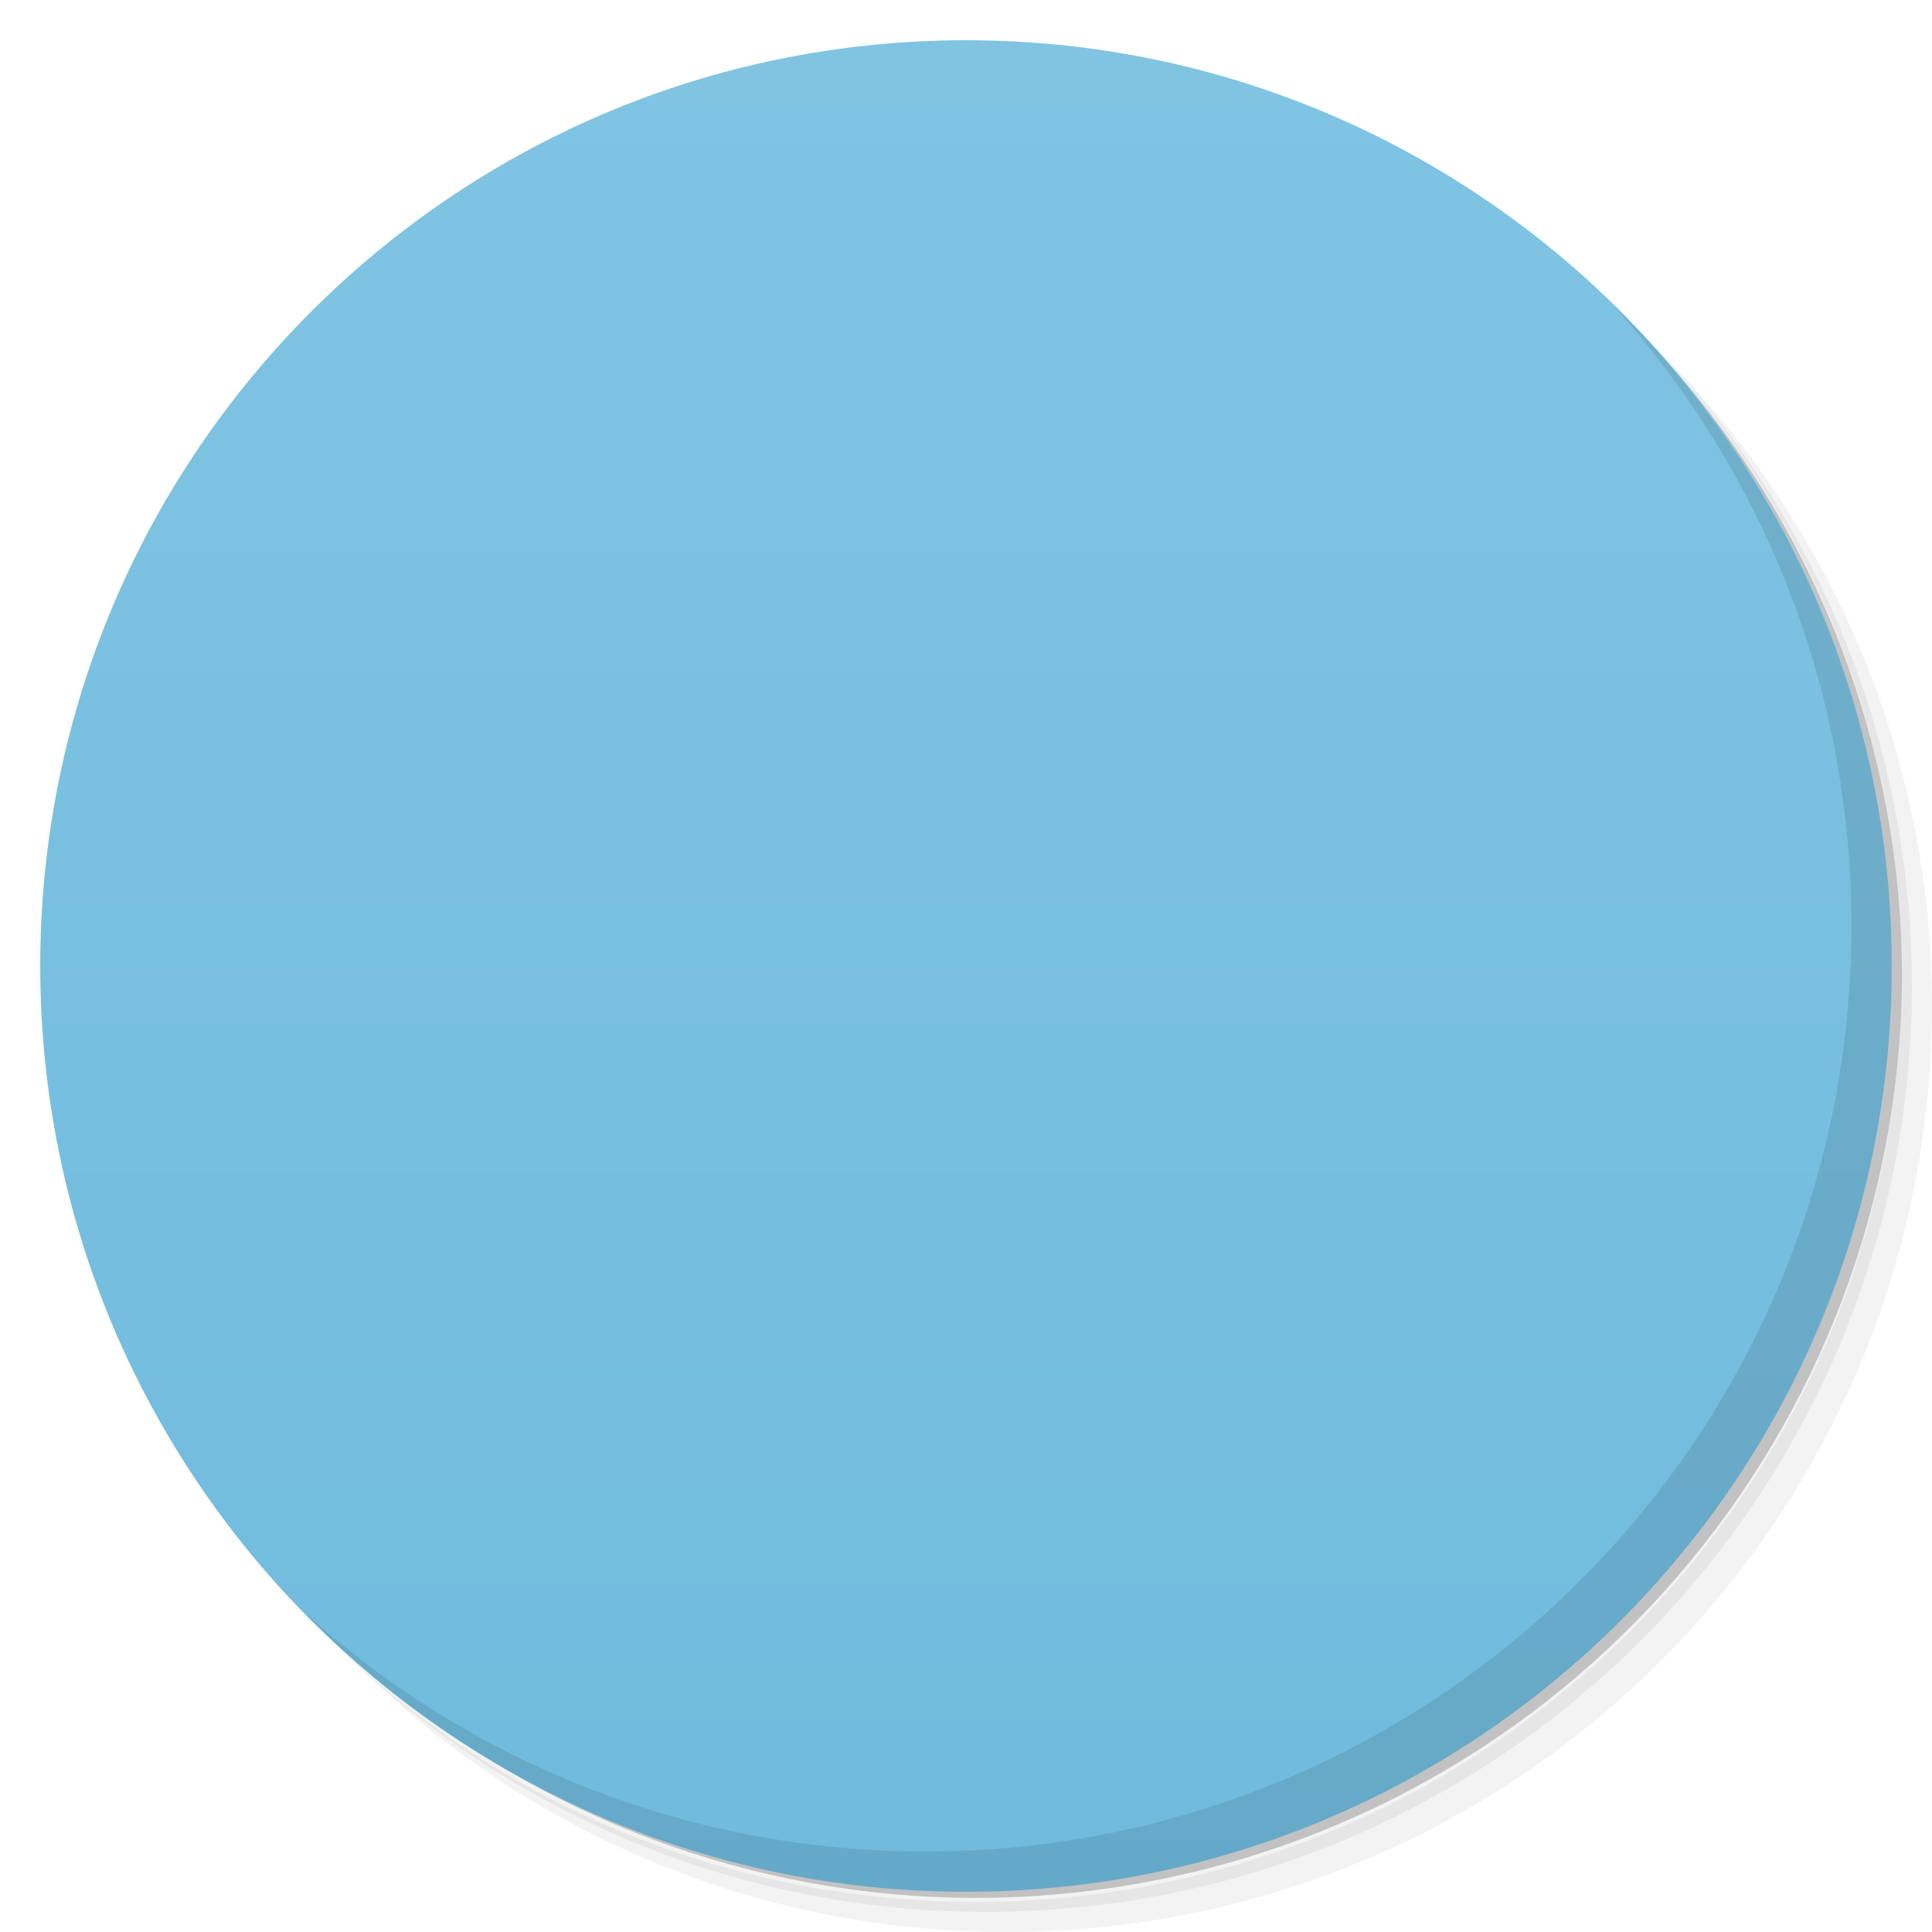
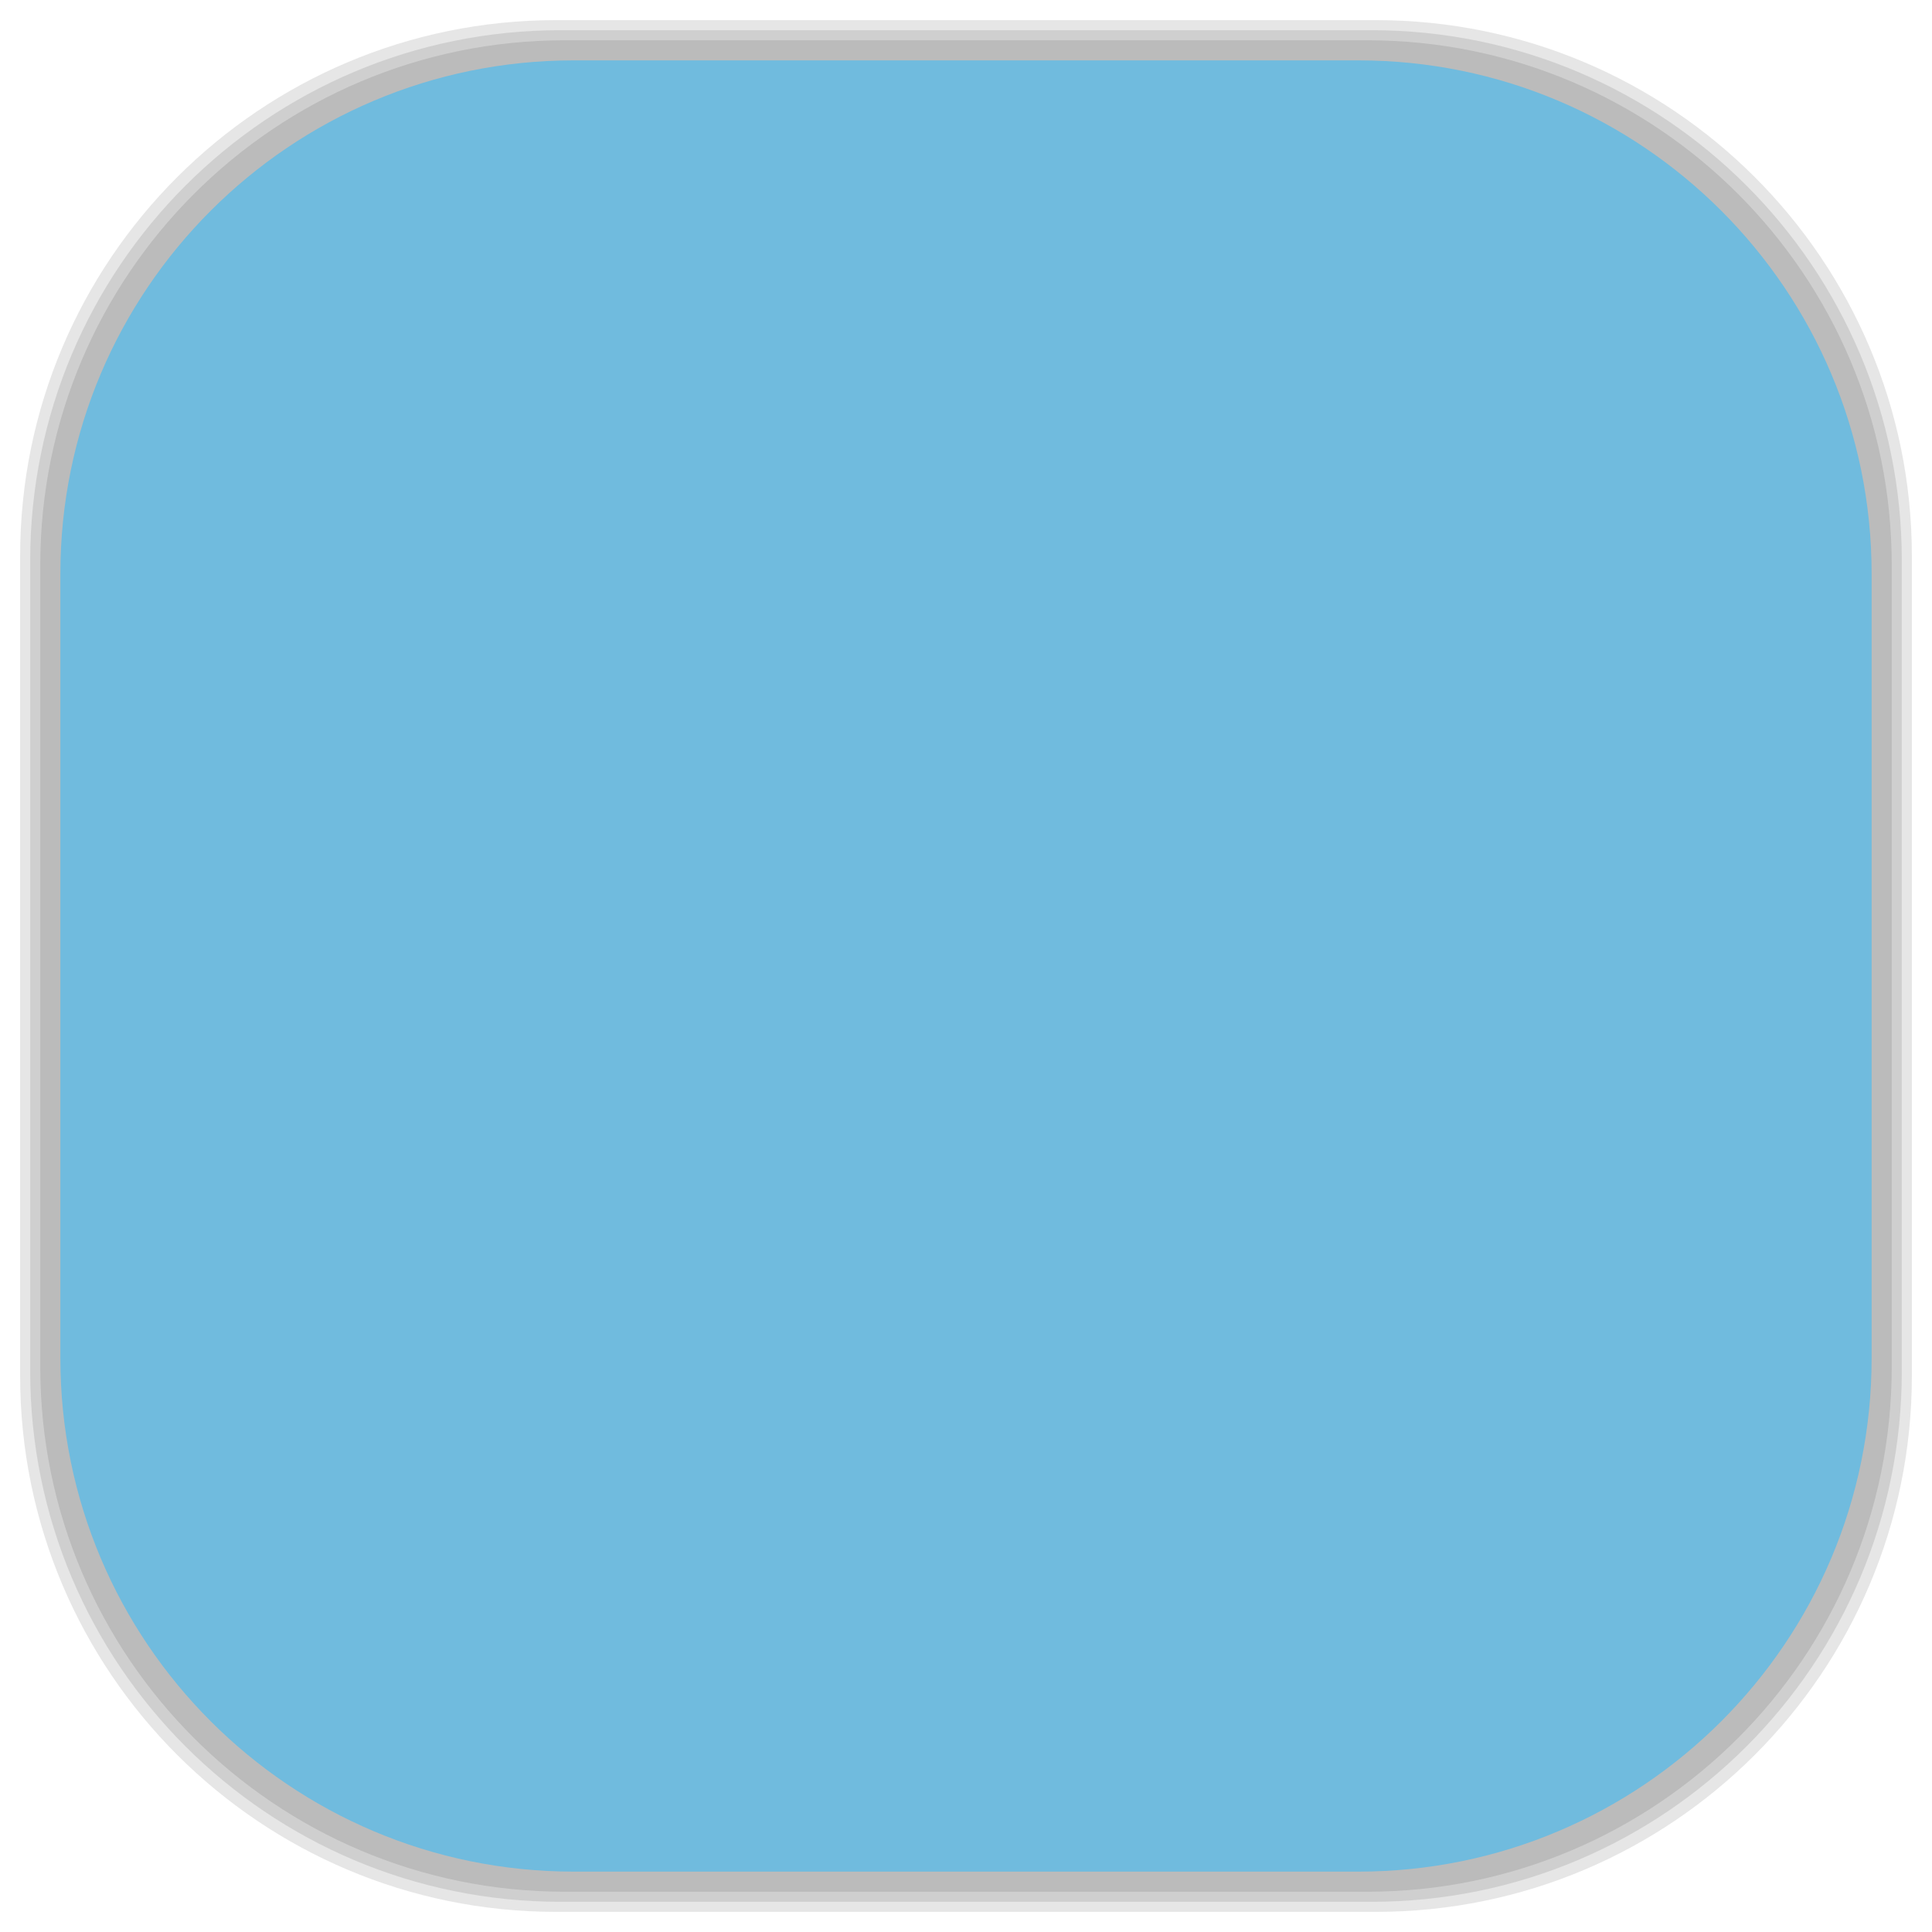
- <svg viewBox="0 0 48 48">
-   <defs>
+ <svg xmlns="http://www.w3.org/2000/svg" viewBox="0 0 48 48" id="svg2" version="1.1" width="100%" height="100%">
+   <defs id="defs4">
    <linearGradient id="linearGradient3764" x1="1" x2="47" gradientUnits="userSpaceOnUse" gradientTransform="matrix(0,-1,1,0,-1.5e-6,48)">
-       <stop stop-color="#70bbde" stop-opacity="1" />
-       <stop offset="1" stop-color="#80c4e2" stop-opacity="1" />
+       <stop stop-color="#70bbde" stop-opacity="1" id="stop7" />
+       <stop offset="1" stop-color="#80c4e2" stop-opacity="1" id="stop9" />
    </linearGradient>
    <clipPath id="clipPath-969417913">
-       <g transform="translate(0,-1004.362)">
-         <path d="m -24 13 c 0 1.105 -0.672 2 -1.5 2 -0.828 0 -1.5 -0.895 -1.5 -2 0 -1.105 0.672 -2 1.5 -2 0.828 0 1.5 0.895 1.5 2 z" transform="matrix(15.33333,0,0,11.5,415,878.8622)" fill="#1890d0" />
+       <g transform="translate(0,-1004.362)" id="g12">
+         <path d="m -24 13 c 0 1.105 -0.672 2 -1.5 2 -0.828 0 -1.5 -0.895 -1.5 -2 0 -1.105 0.672 -2 1.5 -2 0.828 0 1.5 0.895 1.5 2 z" transform="matrix(15.33333,0,0,11.5,415,878.8622)" fill="#1890d0" id="path14" />
      </g>
    </clipPath>
    <clipPath id="clipPath-980420972">
-       <g transform="translate(0,-1004.362)">
-         <path d="m -24 13 c 0 1.105 -0.672 2 -1.5 2 -0.828 0 -1.5 -0.895 -1.5 -2 0 -1.105 0.672 -2 1.5 -2 0.828 0 1.5 0.895 1.5 2 z" transform="matrix(15.33333,0,0,11.5,415,878.8622)" fill="#1890d0" />
+       <g transform="translate(0,-1004.362)" id="g17">
+         <path d="m -24 13 c 0 1.105 -0.672 2 -1.5 2 -0.828 0 -1.5 -0.895 -1.5 -2 0 -1.105 0.672 -2 1.5 -2 0.828 0 1.5 0.895 1.5 2 z" transform="matrix(15.33333,0,0,11.5,415,878.8622)" fill="#1890d0" id="path19" />
+       </g>
+     </clipPath>
+     <linearGradient id="linearGradient3764-5" x1="1" x2="47" gradientUnits="userSpaceOnUse" gradientTransform="matrix(0,-1,1,0,-1.5e-6,48)">
+       <stop stop-color="#b5945b" stop-opacity="1" id="stop7-0" />
+       <stop offset="1" stop-color="#bb9e69" stop-opacity="1" id="stop9-9" />
+     </linearGradient>
+     <clipPath id="clipPath-899834956">
+       <g transform="translate(0,-1004.362)" id="g12-5">
+         <path d="m -24 13 c 0 1.105 -0.672 2 -1.5 2 -0.828 0 -1.5 -0.895 -1.5 -2 0 -1.105 0.672 -2 1.5 -2 0.828 0 1.5 0.895 1.5 2 z" transform="matrix(15.33333,0,0,11.5,415,878.8622)" fill="#1890d0" id="path14-8" />
+       </g>
+     </clipPath>
+     <clipPath id="clipPath-909443126">
+       <g transform="translate(0,-1004.362)" id="g17-9">
+         <path d="m -24 13 c 0 1.105 -0.672 2 -1.5 2 -0.828 0 -1.5 -0.895 -1.5 -2 0 -1.105 0.672 -2 1.5 -2 0.828 0 1.5 0.895 1.5 2 z" transform="matrix(15.33333,0,0,11.5,415,878.8622)" fill="#1890d0" id="path19-9" />
+       </g>
+     </clipPath>
+     <clipPath id="clipPath-909443126-7">
+       <g transform="translate(0,-1004.362)" id="g17-2">
+         <path style="fill:#1890d0" d="m -24,13 c 0,1.105 -0.672,2 -1.5,2 -0.828,0 -1.5,-0.895 -1.5,-2 0,-1.105 0.672,-2 1.5,-2 0.828,0 1.5,0.895 1.5,2 z" transform="matrix(15.33333,0,0,11.5,415,878.8622)" id="path19-3" />
+       </g>
+     </clipPath>
+     <linearGradient id="linearGradient3759">
+       <stop id="stop3761" offset="0" style="stop-color:#a75e15;stop-opacity:1;" />
+       <stop id="stop3763" offset="1" style="stop-color:#ffffff;stop-opacity:0;" />
+     </linearGradient>
+     <linearGradient id="linearGradient3777">
+       <stop id="stop3779" offset="0" style="stop-color:#e0dd00;stop-opacity:1;" />
+       <stop id="stop3781" offset="1" style="stop-color:#000000;stop-opacity:0;" />
+     </linearGradient>
+     <clipPath id="clipPath-980420972-9">
+       <g transform="translate(0,-1004.362)" id="g17-7">
+         <path style="fill:#1890d0" d="m -24,13 c 0,1.105 -0.672,2 -1.5,2 -0.828,0 -1.5,-0.895 -1.5,-2 0,-1.105 0.672,-2 1.5,-2 0.828,0 1.5,0.895 1.5,2 z" transform="matrix(15.33333,0,0,11.5,415,878.8622)" id="path19-33" />
      </g>
    </clipPath>
  </defs>
-   <g>
-     <path d="m 36.31 5 c 5.859 4.062 9.688 10.831 9.688 18.5 c 0 12.426 -10.07 22.5 -22.5 22.5 c -7.669 0 -14.438 -3.828 -18.5 -9.688 c 1.037 1.822 2.306 3.499 3.781 4.969 c 4.085 3.712 9.514 5.969 15.469 5.969 c 12.703 0 23 -10.298 23 -23 c 0 -5.954 -2.256 -11.384 -5.969 -15.469 c -1.469 -1.475 -3.147 -2.744 -4.969 -3.781 z m 4.969 3.781 c 3.854 4.113 6.219 9.637 6.219 15.719 c 0 12.703 -10.297 23 -23 23 c -6.081 0 -11.606 -2.364 -15.719 -6.219 c 4.16 4.144 9.883 6.719 16.219 6.719 c 12.703 0 23 -10.298 23 -23 c 0 -6.335 -2.575 -12.06 -6.719 -16.219 z" opacity="0.05" />
-     <path d="m 41.28 8.781 c 3.712 4.085 5.969 9.514 5.969 15.469 c 0 12.703 -10.297 23 -23 23 c -5.954 0 -11.384 -2.256 -15.469 -5.969 c 4.113 3.854 9.637 6.219 15.719 6.219 c 12.703 0 23 -10.298 23 -23 c 0 -6.081 -2.364 -11.606 -6.219 -15.719 z" opacity="0.1" />
-     <path d="m 31.25 2.375 c 8.615 3.154 14.75 11.417 14.75 21.13 c 0 12.426 -10.07 22.5 -22.5 22.5 c -9.708 0 -17.971 -6.135 -21.12 -14.75 a 23 23 0 0 0 44.875 -7 a 23 23 0 0 0 -16 -21.875 z" opacity="0.2" />
+   <g id="g33" />
+   <g id="g3089">
+     <g id="layer2">
+       <rect ry="13.037" rx="13.037" y="1" x="1" height="46" width="46" id="rect3007" style="opacity:0.1;fill:#000000;fill-opacity:1;fill-rule:nonzero;stroke:none" />
+       <rect style="opacity:0.1;fill:#000000;fill-opacity:1;fill-rule:nonzero;stroke:none" id="rect3011" width="47" height="47" x="0.5" y="0.5" rx="13.32" ry="13.32" />
+       <rect style="opacity:0.1;fill:#000000;fill-opacity:1;fill-rule:nonzero;stroke:none" id="rect3013" width="46.5" height="46.5" x="0.75" y="0.75" rx="13.178" ry="13.178" />
+     </g>
+     <g style="display:inline" id="layer1">
+       <rect transform="matrix(0,-1,1,0,0,0)" ry="12.753" rx="12.753" y="1.5" x="-46.5" height="45" width="45" id="rect2988" style="fill:#70bbde;fill-opacity:1;fill-rule:nonzero;stroke:none" />
+     </g>
  </g>
-   <g>
-     <path d="m 24 1 c 12.703 0 23 10.297 23 23 c 0 12.703 -10.297 23 -23 23 -12.703 0 -23 -10.297 -23 -23 0 -12.703 10.297 -23 23 -23 z" fill="url(#linearGradient3764)" fill-opacity="1" />
-   </g>
-   <g />
-   <g>
-     <g clip-path="url(#clipPath-969417913)">
-       <g transform="translate(1,1)">
-         <g opacity="0.1">
-           <g>
-             <path d="m 23.844 12.25 c -1.754 0 -3.188 1.434 -3.188 3.188 l -2.406 1.969 l -3.406 1.938 l 0.094 6.313 l 4.281 2.781 l 3.125 -1.969 l 2.625 -0.313 l 3.438 2.219 l -2.656 1.688 c -0.535 -0.398 -1.184 -0.656 -1.906 -0.656 c -0.754 0 -1.449 0.254 -2 0.691 l -2.469 -1.566 l -4.531 0.605 l 5.781 3.645 c 0.082 1.707 1.492 3.066 3.219 3.066 c 1.652 0 3 -1.242 3.188 -2.844 l 2.316 -1.973 l 2 -4.625 l -4.5 -2.563 l -4.656 -1.313 l -4.813 3.406 c 0 0 -0.441 -2.25 -0.223 -2.406 c 0.223 -0.156 1.816 -3.375 1.816 -3.375 l 2.969 -2.188 c 0.527 0.398 1.191 0.625 1.906 0.625 c 0.703 0 1.348 -0.238 1.875 -0.625 l 2.469 2.125 l 2.469 -1.906 l -3.625 -2.719 c 0 -0.012 0 -0.02 0 -0.031 l 0 -0.125 c -0.07 -1.703 -1.484 -3.063 -3.188 -3.063 m -0.004 0" fill="#000" stroke="none" fill-rule="nonzero" fill-opacity="1" />
-             <path d="m 16.5 16.344 c -1.949 0 -3.531 1.582 -3.531 3.531 c 0 1.242 0.652 2.34 1.625 2.969 l 0 2.656 c -0.973 0.629 -1.625 1.723 -1.625 2.969 c 0 1.949 1.582 3.531 3.531 3.531 c 1.949 0 3.531 -1.582 3.531 -3.531 l 0 -0.125 c -0.051 -1.281 -0.789 -2.359 -1.844 -2.938 l -0.031 -2.438 c 0.074 -0.043 0.176 -0.047 0.25 -0.094 l 1.906 1.188 c 0 0.02 0 0.039 0 0.063 c 0 1.949 1.582 3.531 3.531 3.531 c 1.918 0 3.48 -1.531 3.531 -3.438 l 1.969 -1.406 c 0.109 0.074 0.227 0.125 0.344 0.188 l 0.031 2.344 c -1.145 0.586 -1.938 1.754 -1.938 3.125 c 0 1.949 1.578 3.531 3.531 3.531 c 1.949 0 3.531 -1.582 3.531 -3.531 l 0 -0.125 c -0.059 -1.258 -0.77 -2.32 -1.781 -2.906 l 0.031 -2.531 c 1.039 -0.613 1.75 -1.734 1.75 -3.03 l 0 -0.156 c -0.078 -1.898 -1.645 -3.375 -3.531 -3.375 c -1.773 0 -3.246 1.301 -3.5 3 l -2.344 1.656 c -0.488 -0.266 -1.039 -0.406 -1.625 -0.406 c -0.563 0 -1.066 0.145 -1.531 0.375 l -2.316 -1.406 c -0.152 -1.816 -1.656 -3.219 -3.5 -3.219 m 0.004 -0.004" fill="#000" stroke="none" fill-rule="nonzero" fill-opacity="1" />
-           </g>
-         </g>
+   <g transform="translate(0.0945,-0.049)" id="g49-7">
+     <g clip-path="url(#clipPath-980420972-9)" id="g51-9">
+       <g id="g53-5">
+         <path style="fill:#c8c8c8;fill-opacity:1;fill-rule:nonzero;stroke:none" d="m 23.844,12.25 c -1.754,0 -3.188,1.434 -3.188,3.188 l -2.406,1.969 -3.406,1.938 0.094,6.313 4.281,2.781 3.125,-1.969 2.625,-0.313 3.438,2.219 -2.656,1.688 c -0.535,-0.398 -1.184,-0.656 -1.906,-0.656 -0.754,0 -1.449,0.254 -2,0.691 l -2.469,-1.566 -4.531,0.605 5.781,3.645 c 0.082,1.707 1.492,3.066 3.219,3.066 1.652,0 3,-1.242 3.188,-2.844 l 2.316,-1.973 2,-4.625 -4.5,-2.563 -4.656,-1.313 -4.813,3.406 c 0,0 -0.441,-2.25 -0.223,-2.406 0.223,-0.156 1.816,-3.375 1.816,-3.375 l 2.969,-2.188 c 0.527,0.398 1.191,0.625 1.906,0.625 0.703,0 1.348,-0.238 1.875,-0.625 l 2.469,2.125 2.469,-1.906 -3.625,-2.719 c 0,-0.012 0,-0.02 0,-0.031 l 0,-0.125 c -0.07,-1.703 -1.484,-3.063 -3.188,-3.063 m -0.004,0" id="path55-2" />
+         <path style="fill:#f9f9f9;fill-opacity:1;fill-rule:nonzero;stroke:none" d="m 16.5,16.344 c -1.949,0 -3.531,1.582 -3.531,3.531 0,1.242 0.652,2.34 1.625,2.969 l 0,2.656 c -0.973,0.629 -1.625,1.723 -1.625,2.969 0,1.949 1.582,3.531 3.531,3.531 1.949,0 3.531,-1.582 3.531,-3.531 l 0,-0.125 C 19.98,27.063 19.242,25.985 18.187,25.406 l -0.031,-2.438 c 0.074,-0.043 0.176,-0.047 0.25,-0.094 l 1.906,1.188 c 0,0.02 0,0.039 0,0.063 0,1.949 1.582,3.531 3.531,3.531 1.918,0 3.48,-1.531 3.531,-3.438 l 1.969,-1.406 c 0.109,0.074 0.227,0.125 0.344,0.188 l 0.031,2.344 c -1.145,0.586 -1.938,1.754 -1.938,3.125 0,1.949 1.578,3.531 3.531,3.531 1.949,0 3.531,-1.582 3.531,-3.531 l 0,-0.125 c -0.059,-1.258 -0.77,-2.32 -1.781,-2.906 l 0.031,-2.531 c 1.039,-0.613 1.75,-1.734 1.75,-3.03 l 0,-0.156 c -0.078,-1.898 -1.645,-3.375 -3.531,-3.375 -1.773,0 -3.246,1.301 -3.5,3 l -2.344,1.656 c -0.488,-0.266 -1.039,-0.406 -1.625,-0.406 -0.563,0 -1.066,0.145 -1.531,0.375 l -2.316,-1.406 c -0.152,-1.816 -1.656,-3.219 -3.5,-3.219 m 0.004,-0.004" id="path57-8" />
      </g>
    </g>
  </g>
-   <g>
-     <g clip-path="url(#clipPath-980420972)">
-       <g>
-         <path d="m 23.844 12.25 c -1.754 0 -3.188 1.434 -3.188 3.188 l -2.406 1.969 l -3.406 1.938 l 0.094 6.313 l 4.281 2.781 l 3.125 -1.969 l 2.625 -0.313 l 3.438 2.219 l -2.656 1.688 c -0.535 -0.398 -1.184 -0.656 -1.906 -0.656 c -0.754 0 -1.449 0.254 -2 0.691 l -2.469 -1.566 l -4.531 0.605 l 5.781 3.645 c 0.082 1.707 1.492 3.066 3.219 3.066 c 1.652 0 3 -1.242 3.188 -2.844 l 2.316 -1.973 l 2 -4.625 l -4.5 -2.563 l -4.656 -1.313 l -4.813 3.406 c 0 0 -0.441 -2.25 -0.223 -2.406 c 0.223 -0.156 1.816 -3.375 1.816 -3.375 l 2.969 -2.188 c 0.527 0.398 1.191 0.625 1.906 0.625 c 0.703 0 1.348 -0.238 1.875 -0.625 l 2.469 2.125 l 2.469 -1.906 l -3.625 -2.719 c 0 -0.012 0 -0.02 0 -0.031 l 0 -0.125 c -0.07 -1.703 -1.484 -3.063 -3.188 -3.063 m -0.004 0" fill="#c8c8c8" stroke="none" fill-rule="nonzero" fill-opacity="1" />
-         <path d="m 16.5 16.344 c -1.949 0 -3.531 1.582 -3.531 3.531 c 0 1.242 0.652 2.34 1.625 2.969 l 0 2.656 c -0.973 0.629 -1.625 1.723 -1.625 2.969 c 0 1.949 1.582 3.531 3.531 3.531 c 1.949 0 3.531 -1.582 3.531 -3.531 l 0 -0.125 c -0.051 -1.281 -0.789 -2.359 -1.844 -2.938 l -0.031 -2.438 c 0.074 -0.043 0.176 -0.047 0.25 -0.094 l 1.906 1.188 c 0 0.02 0 0.039 0 0.063 c 0 1.949 1.582 3.531 3.531 3.531 c 1.918 0 3.48 -1.531 3.531 -3.438 l 1.969 -1.406 c 0.109 0.074 0.227 0.125 0.344 0.188 l 0.031 2.344 c -1.145 0.586 -1.938 1.754 -1.938 3.125 c 0 1.949 1.578 3.531 3.531 3.531 c 1.949 0 3.531 -1.582 3.531 -3.531 l 0 -0.125 c -0.059 -1.258 -0.77 -2.32 -1.781 -2.906 l 0.031 -2.531 c 1.039 -0.613 1.75 -1.734 1.75 -3.03 l 0 -0.156 c -0.078 -1.898 -1.645 -3.375 -3.531 -3.375 c -1.773 0 -3.246 1.301 -3.5 3 l -2.344 1.656 c -0.488 -0.266 -1.039 -0.406 -1.625 -0.406 c -0.563 0 -1.066 0.145 -1.531 0.375 l -2.316 -1.406 c -0.152 -1.816 -1.656 -3.219 -3.5 -3.219 m 0.004 -0.004" fill="#f9f9f9" stroke="none" fill-rule="nonzero" fill-opacity="1" />
-       </g>
-     </g>
-   </g>
-   <g>
-     <path d="m 40.03 7.531 c 3.712 4.084 5.969 9.514 5.969 15.469 0 12.703 -10.297 23 -23 23 c -5.954 0 -11.384 -2.256 -15.469 -5.969 4.178 4.291 10.01 6.969 16.469 6.969 c 12.703 0 23 -10.298 23 -23 0 -6.462 -2.677 -12.291 -6.969 -16.469 z" opacity="0.1" />
-   </g>
</svg>
